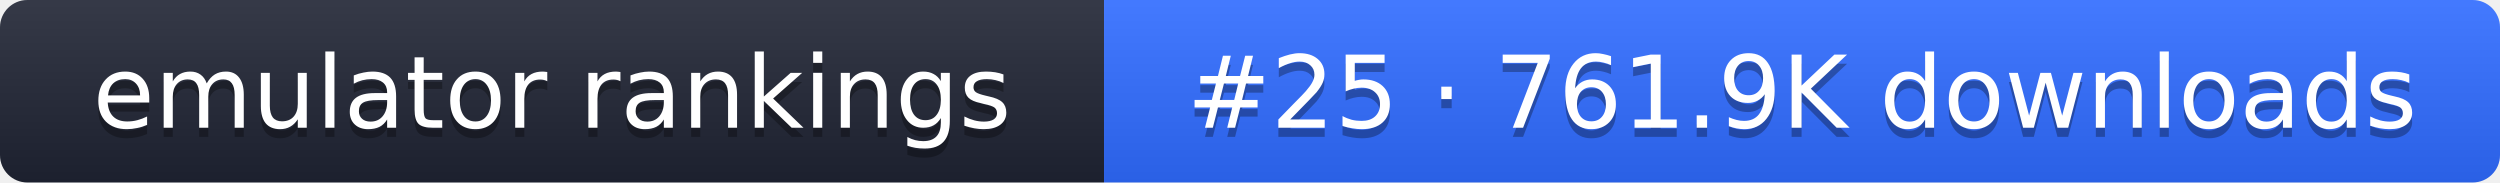
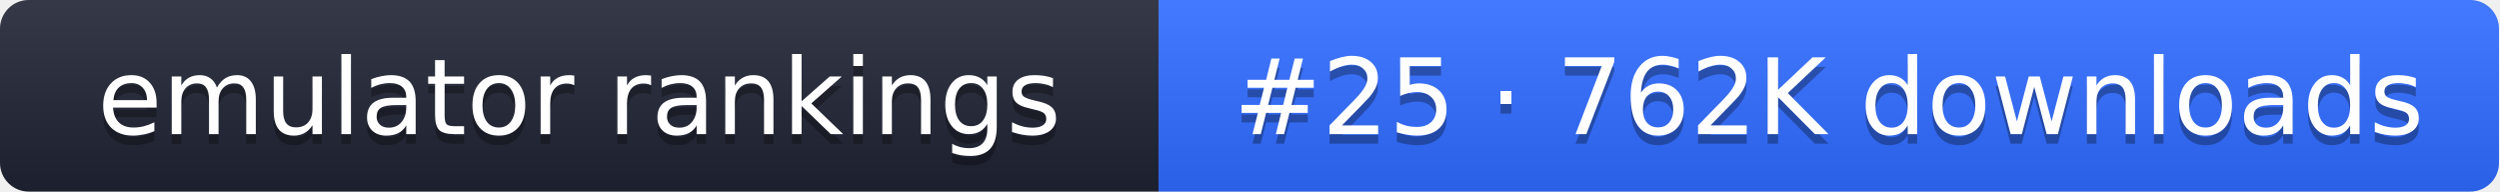
- <svg xmlns="http://www.w3.org/2000/svg" width="274" height="20" role="img" aria-label="emulator rankings: #25 · 761.9K downloads">
+ <svg xmlns="http://www.w3.org/2000/svg" width="261" height="20" role="img" aria-label="emulator rankings: #25 · 762K downloads">
  <linearGradient id="g" x2="0" y2="100%">
    <stop offset="0" stop-color="#fff" stop-opacity=".1" />
    <stop offset="1" stop-opacity=".1" />
  </linearGradient>
  <clipPath id="r">
-     <rect width="274" height="20" rx="3" fill="#fff" />
+     <rect width="261" height="20" rx="3" fill="#fff" />
  </clipPath>
  <g clip-path="url(#r)">
    <rect width="121" height="20" fill="#1f2433" />
-     <rect x="121" width="153" height="20" fill="#2f6bff" />
-     <rect width="274" height="20" fill="url(#g)" />
+     <rect x="121" width="140" height="20" fill="#2f6bff" />
+     <rect width="261" height="20" fill="url(#g)" />
  </g>
  <g fill="#fff" text-anchor="middle" font-family="Verdana,DejaVu Sans,sans-serif" font-size="11">
    <text x="60.5" y="15" fill="#010101" fill-opacity=".3">emulator rankings</text>
    <text x="60.5" y="14">emulator rankings</text>
-     <text x="197.5" y="15" fill="#010101" fill-opacity=".3">#25 · 761.9K downloads</text>
-     <text x="197.5" y="14">#25 · 761.9K downloads</text>
+     <text x="191" y="15" fill="#010101" fill-opacity=".3">#25 · 762K downloads</text>
+     <text x="191" y="14">#25 · 762K downloads</text>
  </g>
</svg>
